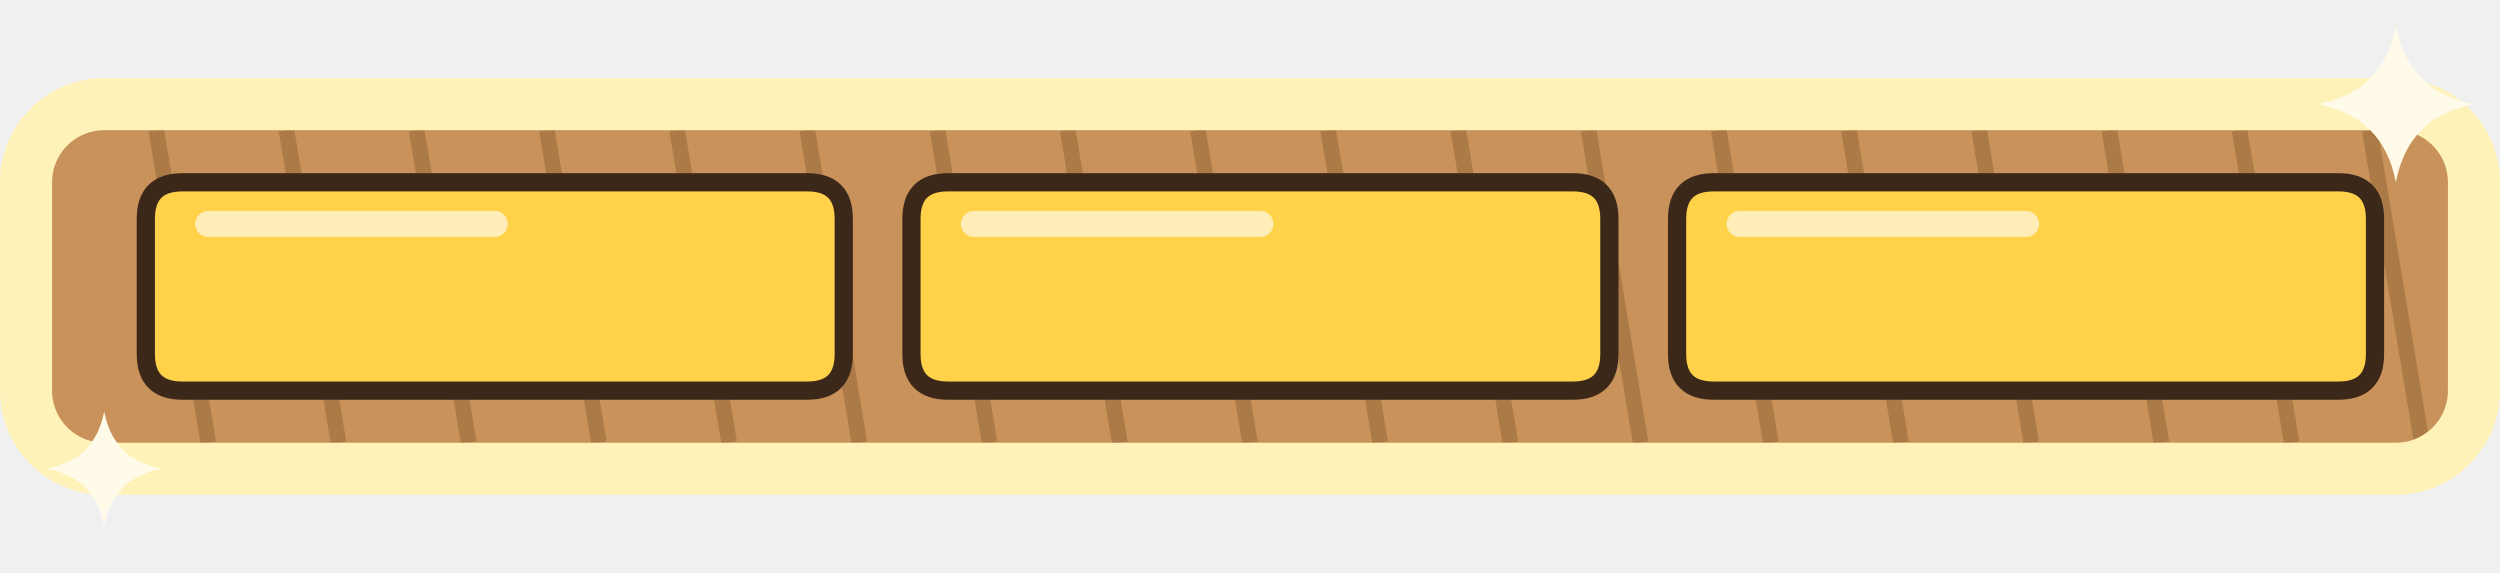
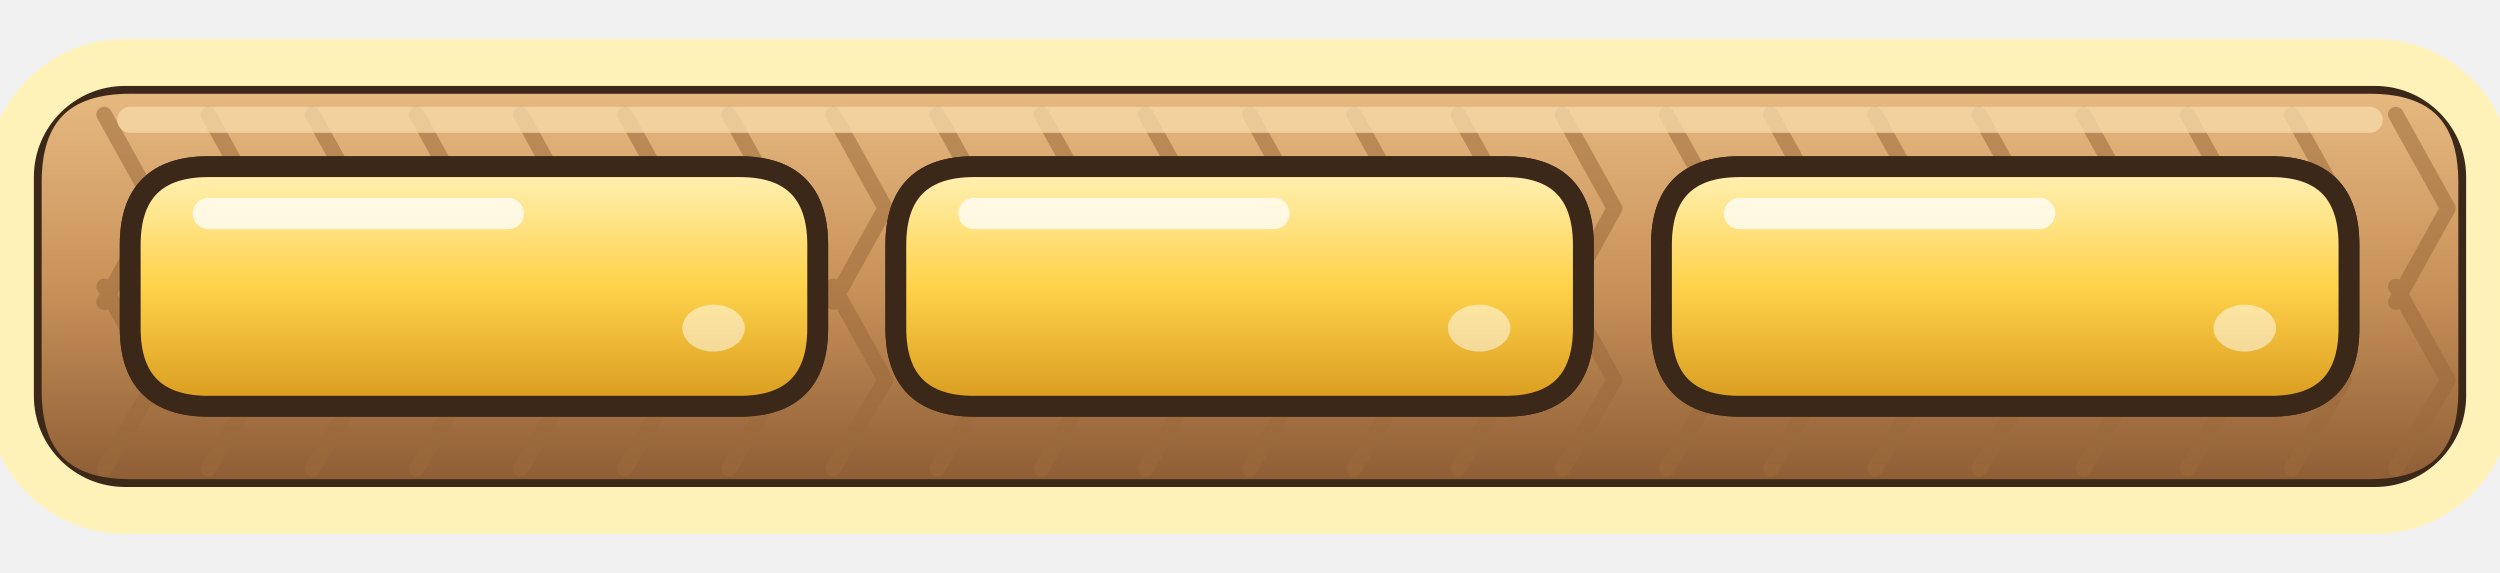
<svg xmlns="http://www.w3.org/2000/svg" width="384" height="88" viewBox="0 0 96 22">
-   <path d="M4,4 L92,4 Q95,4 95,7 L95,15 Q95,18 92,18 L4,18 Q1,18 1,15 L1,7 Q1,4 4,4 Z" fill="#C8925A" stroke="#3C2819" stroke-width="1.1" stroke-linejoin="round" stroke-linecap="round" />
-   <path d="M6,5 L8,17" stroke="#9A6A3A" stroke-width="0.6" opacity=".6" />
-   <path d="M11,5 L13,17" stroke="#9A6A3A" stroke-width="0.6" opacity=".6" />
-   <path d="M16,5 L18,17" stroke="#9A6A3A" stroke-width="0.6" opacity=".6" />
-   <path d="M21,5 L23,17" stroke="#9A6A3A" stroke-width="0.6" opacity=".6" />
-   <path d="M26,5 L28,17" stroke="#9A6A3A" stroke-width="0.6" opacity=".6" />
-   <path d="M31,5 L33,17" stroke="#9A6A3A" stroke-width="0.6" opacity=".6" />
-   <path d="M36,5 L38,17" stroke="#9A6A3A" stroke-width="0.6" opacity=".6" />
-   <path d="M41,5 L43,17" stroke="#9A6A3A" stroke-width="0.6" opacity=".6" />
-   <path d="M46,5 L48,17" stroke="#9A6A3A" stroke-width="0.6" opacity=".6" />
-   <path d="M51,5 L53,17" stroke="#9A6A3A" stroke-width="0.6" opacity=".6" />
-   <path d="M56,5 L58,17" stroke="#9A6A3A" stroke-width="0.6" opacity=".6" />
-   <path d="M61,5 L63,17" stroke="#9A6A3A" stroke-width="0.6" opacity=".6" />
-   <path d="M66,5 L68,17" stroke="#9A6A3A" stroke-width="0.6" opacity=".6" />
-   <path d="M71,5 L73,17" stroke="#9A6A3A" stroke-width="0.6" opacity=".6" />
-   <path d="M76,5 L78,17" stroke="#9A6A3A" stroke-width="0.6" opacity=".6" />
-   <path d="M81,5 L83,17" stroke="#9A6A3A" stroke-width="0.6" opacity=".6" />
-   <path d="M86,5 L88,17" stroke="#9A6A3A" stroke-width="0.6" opacity=".6" />
-   <path d="M91,5 L93,17" stroke="#9A6A3A" stroke-width="0.6" opacity=".6" />
-   <path d="M7,7 L31,7 Q32.4,7 32.4,8.4 L32.4,13.6 Q32.4,15 31,15 L7,15 Q5.6,15 5.6,13.6 L5.6,8.4 Q5.6,7 7,7 Z" fill="#FFD24A" stroke="#3C2819" stroke-width="0.7" stroke-linejoin="round" stroke-linecap="round" />
-   <path d="M8,8.6 L19,8.6" stroke="#FFFFFF" stroke-width="1" stroke-linecap="round" opacity=".6" />
-   <path d="M36.4,7 L60.4,7 Q61.8,7 61.8,8.4 L61.8,13.6 Q61.8,15 60.4,15 L36.4,15 Q35,15 35,13.6 L35,8.4 Q35,7 36.4,7 Z" fill="#FFD24A" stroke="#3C2819" stroke-width="0.7" stroke-linejoin="round" stroke-linecap="round" />
-   <path d="M37.4,8.6 L48.4,8.6" stroke="#FFFFFF" stroke-width="1" stroke-linecap="round" opacity=".6" />
-   <path d="M65.8,7 L89.8,7 Q91.2,7 91.2,8.4 L91.2,13.6 Q91.2,15 89.8,15 L65.8,15 Q64.4,15 64.4,13.6 L64.4,8.4 Q64.4,7 65.8,7 Z" fill="#FFD24A" stroke="#3C2819" stroke-width="0.7" stroke-linejoin="round" stroke-linecap="round" />
-   <path d="M66.8,8.6 L77.8,8.6" stroke="#FFFFFF" stroke-width="1" stroke-linecap="round" opacity=".6" />
-   <rect x="1" y="4" width="94" height="14" rx="3" fill="none" stroke="#FFF2B8" stroke-width="2">
-     <animate attributeName="stroke-opacity" values="1;.2;1" dur="0.6s" repeatCount="indefinite" />
+   <defs>
+     <linearGradient id="jg3o" x1="0" y1="0" x2="0" y2="1">
+       <stop offset="0" stop-color="#E8BC84" />
+       <stop offset="0.5" stop-color="#C8925A" />
+       <stop offset="1" stop-color="#8A5A32" />
+     </linearGradient>
+     <linearGradient id="jg3r" x1="0" y1="0" x2="0" y2="1">
+       <stop offset="0" stop-color="#FFC4D0" />
+       <stop offset="0.5" stop-color="#F27A94" />
+       <stop offset="1" stop-color="#C84A68" />
+     </linearGradient>
+     <linearGradient id="jg3g" x1="0" y1="0" x2="0" y2="1">
+       <stop offset="0" stop-color="#FFF2B8" />
+       <stop offset="0.5" stop-color="#FFD24A" />
+       <stop offset="1" stop-color="#D89A1E" />
+     </linearGradient>
+     <linearGradient id="jg3v" x1="0" y1="0" x2="0" y2="1">
+       <stop offset="0" stop-color="#4A3020" />
+       <stop offset="1" stop-color="#6A4628" />
+     </linearGradient>
+   </defs>
+   <path d="M5,3 L91,3 Q95,3 95,7 L95,15 Q95,19 91,19 L5,19 Q1,19 1,15 L1,7 Q1,3 5,3 Z" fill="url(#jg3o)" stroke="#3C2819" stroke-width="1.2" stroke-linejoin="round" stroke-linecap="round" />
+   <path d="M4,4.4 L6,8 L4,11.6 M4,11 L6,14.6 L4,18" fill="none" stroke="#9A6A3A" stroke-width="0.6" stroke-linecap="round" stroke-linejoin="round" opacity=".55" />
+   <path d="M8,4.4 L10,8 L8,11.6 M8,11 L10,14.6 L8,18" fill="none" stroke="#9A6A3A" stroke-width="0.6" stroke-linecap="round" stroke-linejoin="round" opacity=".55" />
+   <path d="M12,4.4 L14,8 L12,11.6 M12,11 L14,14.6 L12,18" fill="none" stroke="#9A6A3A" stroke-width="0.6" stroke-linecap="round" stroke-linejoin="round" opacity=".55" />
+   <path d="M16,4.4 L18,8 L16,11.6 M16,11 L18,14.6 L16,18" fill="none" stroke="#9A6A3A" stroke-width="0.6" stroke-linecap="round" stroke-linejoin="round" opacity=".55" />
+   <path d="M20,4.4 L22,8 L20,11.6 M20,11 L22,14.6 L20,18" fill="none" stroke="#9A6A3A" stroke-width="0.6" stroke-linecap="round" stroke-linejoin="round" opacity=".55" />
+   <path d="M24,4.4 L26,8 L24,11.6 M24,11 L26,14.6 L24,18" fill="none" stroke="#9A6A3A" stroke-width="0.6" stroke-linecap="round" stroke-linejoin="round" opacity=".55" />
+   <path d="M28,4.4 L30,8 L28,11.6 M28,11 L30,14.6 L28,18" fill="none" stroke="#9A6A3A" stroke-width="0.6" stroke-linecap="round" stroke-linejoin="round" opacity=".55" />
+   <path d="M32,4.4 L34,8 L32,11.6 M32,11 L34,14.6 L32,18" fill="none" stroke="#9A6A3A" stroke-width="0.6" stroke-linecap="round" stroke-linejoin="round" opacity=".55" />
+   <path d="M36,4.4 L38,8 L36,11.6 M36,11 L38,14.6 L36,18" fill="none" stroke="#9A6A3A" stroke-width="0.6" stroke-linecap="round" stroke-linejoin="round" opacity=".55" />
+   <path d="M40,4.4 L42,8 L40,11.6 M40,11 L42,14.6 L40,18" fill="none" stroke="#9A6A3A" stroke-width="0.6" stroke-linecap="round" stroke-linejoin="round" opacity=".55" />
+   <path d="M44,4.4 L46,8 L44,11.6 M44,11 L46,14.6 L44,18" fill="none" stroke="#9A6A3A" stroke-width="0.6" stroke-linecap="round" stroke-linejoin="round" opacity=".55" />
+   <path d="M48,4.4 L50,8 L48,11.6 M48,11 L50,14.6 L48,18" fill="none" stroke="#9A6A3A" stroke-width="0.6" stroke-linecap="round" stroke-linejoin="round" opacity=".55" />
+   <path d="M52,4.4 L54,8 L52,11.6 M52,11 L54,14.6 L52,18" fill="none" stroke="#9A6A3A" stroke-width="0.6" stroke-linecap="round" stroke-linejoin="round" opacity=".55" />
+   <path d="M56,4.4 L58,8 L56,11.6 M56,11 L58,14.6 L56,18" fill="none" stroke="#9A6A3A" stroke-width="0.6" stroke-linecap="round" stroke-linejoin="round" opacity=".55" />
+   <path d="M60,4.4 L62,8 L60,11.6 M60,11 L62,14.6 L60,18" fill="none" stroke="#9A6A3A" stroke-width="0.6" stroke-linecap="round" stroke-linejoin="round" opacity=".55" />
+   <path d="M64,4.4 L66,8 L64,11.6 M64,11 L66,14.6 L64,18" fill="none" stroke="#9A6A3A" stroke-width="0.6" stroke-linecap="round" stroke-linejoin="round" opacity=".55" />
+   <path d="M68,4.4 L70,8 L68,11.6 M68,11 L70,14.6 L68,18" fill="none" stroke="#9A6A3A" stroke-width="0.6" stroke-linecap="round" stroke-linejoin="round" opacity=".55" />
+   <path d="M72,4.4 L74,8 L72,11.6 M72,11 L74,14.6 L72,18" fill="none" stroke="#9A6A3A" stroke-width="0.6" stroke-linecap="round" stroke-linejoin="round" opacity=".55" />
+   <path d="M76,4.4 L78,8 L76,11.6 M76,11 L78,14.6 L76,18" fill="none" stroke="#9A6A3A" stroke-width="0.6" stroke-linecap="round" stroke-linejoin="round" opacity=".55" />
+   <path d="M80,4.4 L82,8 L80,11.6 M80,11 L82,14.6 L80,18" fill="none" stroke="#9A6A3A" stroke-width="0.6" stroke-linecap="round" stroke-linejoin="round" opacity=".55" />
+   <path d="M84,4.4 L86,8 L84,11.6 M84,11 L86,14.6 L84,18" fill="none" stroke="#9A6A3A" stroke-width="0.6" stroke-linecap="round" stroke-linejoin="round" opacity=".55" />
+   <path d="M88,4.4 L90,8 L88,11.6 M88,11 L90,14.6 L88,18" fill="none" stroke="#9A6A3A" stroke-width="0.6" stroke-linecap="round" stroke-linejoin="round" opacity=".55" />
+   <path d="M92,4.4 L94,8 L92,11.6 M92,11 L94,14.6 L92,18" fill="none" stroke="#9A6A3A" stroke-width="0.6" stroke-linecap="round" stroke-linejoin="round" opacity=".55" />
+   <path d="M5,4.6 L91,4.6" fill="none" stroke="#F6D8A8" stroke-width="1" stroke-linecap="round" stroke-linejoin="round" opacity=".8" />
+   <path d="M8,6.4 L28.4,6.4 Q31.4,6.4 31.4,9.4 L31.4,12.6 Q31.4,15.6 28.4,15.6 L8,15.6 Q5,15.6 5,12.6 L5,9.4 Q5,6.4 8,6.4 Z" fill="url(#jg3v)" stroke="#3C2819" stroke-width="0.8" stroke-linejoin="round" stroke-linecap="round" />
+   <path d="M8,6.4 L28.4,6.4 Q31.4,6.4 31.4,9.4 L31.4,12.6 Q31.4,15.6 28.4,15.6 L8,15.6 Q5,15.6 5,12.6 L5,9.4 Q5,6.4 8,6.4 Z" fill="url(#jg3g)" stroke="#3C2819" stroke-width="0.8" stroke-linejoin="round" stroke-linecap="round" />
+   <path d="M8,8.2 L19.52,8.2" fill="none" stroke="#FFFFFF" stroke-width="1.2" stroke-linecap="round" stroke-linejoin="round" opacity=".75" />
+   <ellipse cx="27.4" cy="12.6" rx="1.2" ry="0.9" fill="#FFFFFF" opacity=".5" />
+   <path d="M37.4,6.4 L57.8,6.4 Q60.8,6.4 60.8,9.4 L60.8,12.6 Q60.8,15.6 57.8,15.6 L37.4,15.6 Q34.4,15.6 34.4,12.6 L34.4,9.4 Q34.4,6.4 37.4,6.4 Z" fill="url(#jg3v)" stroke="#3C2819" stroke-width="0.8" stroke-linejoin="round" stroke-linecap="round" />
+   <path d="M37.4,6.4 L57.8,6.4 Q60.8,6.4 60.8,9.4 L60.8,12.6 Q60.8,15.6 57.8,15.6 L37.4,15.6 Q34.4,15.6 34.4,12.6 L34.4,9.4 Q34.4,6.4 37.4,6.4 Z" fill="url(#jg3g)" stroke="#3C2819" stroke-width="0.8" stroke-linejoin="round" stroke-linecap="round" />
+   <path d="M37.4,8.2 L48.92,8.2" fill="none" stroke="#FFFFFF" stroke-width="1.2" stroke-linecap="round" stroke-linejoin="round" opacity=".75" />
+   <ellipse cx="56.8" cy="12.6" rx="1.2" ry="0.9" fill="#FFFFFF" opacity=".5" />
+   <path d="M66.8,6.4 L87.2,6.4 Q90.2,6.4 90.2,9.4 L90.2,12.6 Q90.2,15.6 87.2,15.6 L66.8,15.6 Q63.8,15.6 63.8,12.6 L63.8,9.4 Q63.8,6.4 66.8,6.4 Z" fill="url(#jg3v)" stroke="#3C2819" stroke-width="0.8" stroke-linejoin="round" stroke-linecap="round" />
+   <path d="M66.8,6.4 L87.2,6.4 Q90.2,6.4 90.2,9.4 L90.2,12.6 Q90.2,15.6 87.2,15.6 L66.8,15.6 Q63.8,15.6 63.8,12.6 L63.8,9.4 Q63.8,6.4 66.8,6.4 Z" fill="url(#jg3g)" stroke="#3C2819" stroke-width="0.8" stroke-linejoin="round" stroke-linecap="round" />
+   <path d="M66.8,8.2 L78.32,8.2" fill="none" stroke="#FFFFFF" stroke-width="1.2" stroke-linecap="round" stroke-linejoin="round" opacity=".75" />
+   <ellipse cx="86.2" cy="12.6" rx="1.2" ry="0.9" fill="#FFFFFF" opacity=".5" />
+   <rect x="0.4" y="2.4" width="95.2" height="17.2" rx="4.4" fill="none" stroke="#FFF2B8" stroke-width="1.8">
+     <animate attributeName="stroke-opacity" values="1;.15;1" dur="0.6s" repeatCount="indefinite" />
  </rect>
-   <path d="M92,1 Q92.48,3.52 95,4 Q92.48,4.48 92,7 Q91.52,4.48 89,4 Q91.52,3.52 92,1 Z" fill="#FFFBE8" />
-   <path d="M4,15.8 Q4.35,17.65 6.2,18 Q4.35,18.35 4,20.2 Q3.65,18.35 1.8,18 Q3.65,17.65 4,15.8 Z" fill="#FFFBE8" />
+   <g opacity="0" transform="translate(92 3.4)">
+     <path d="M0,-3 Q0.48,-0.48 3,0 Q0.48,0.48 0,3 Q-0.48,0.48 -3,0 Q-0.48,-0.48 0,-3 Z" fill="#FFFBE8" />
+     <animate attributeName="opacity" values="0;1;0;0" keyTimes="0;0.15;0.3;1" dur="1.2s" begin="0s" repeatCount="indefinite" />
+   </g>
+   <g opacity="0" transform="translate(4 18.6)">
+     <path d="M0,-2.4 Q0.38,-0.38 2.4,0 Q0.38,0.38 0,2.4 Q-0.38,0.38 -2.4,0 Q-0.38,-0.38 0,-2.4 Z" fill="#FFFBE8" />
+     <animate attributeName="opacity" values="0;1;0;0" keyTimes="0;0.15;0.3;1" dur="1.2s" begin="0.6s" repeatCount="indefinite" />
+   </g>
+   <g opacity="0" transform="translate(48 3)">
+     <path d="M0,-2 Q0.32,-0.32 2,0 Q0.32,0.32 0,2 Q-0.32,0.32 -2,0 Q-0.32,-0.32 0,-2 Z" fill="#FFFBE8" />
+     <animate attributeName="opacity" values="0;1;0;0" keyTimes="0;0.15;0.3;1" dur="1.2s" begin="0.3s" repeatCount="indefinite" />
+   </g>
</svg>
